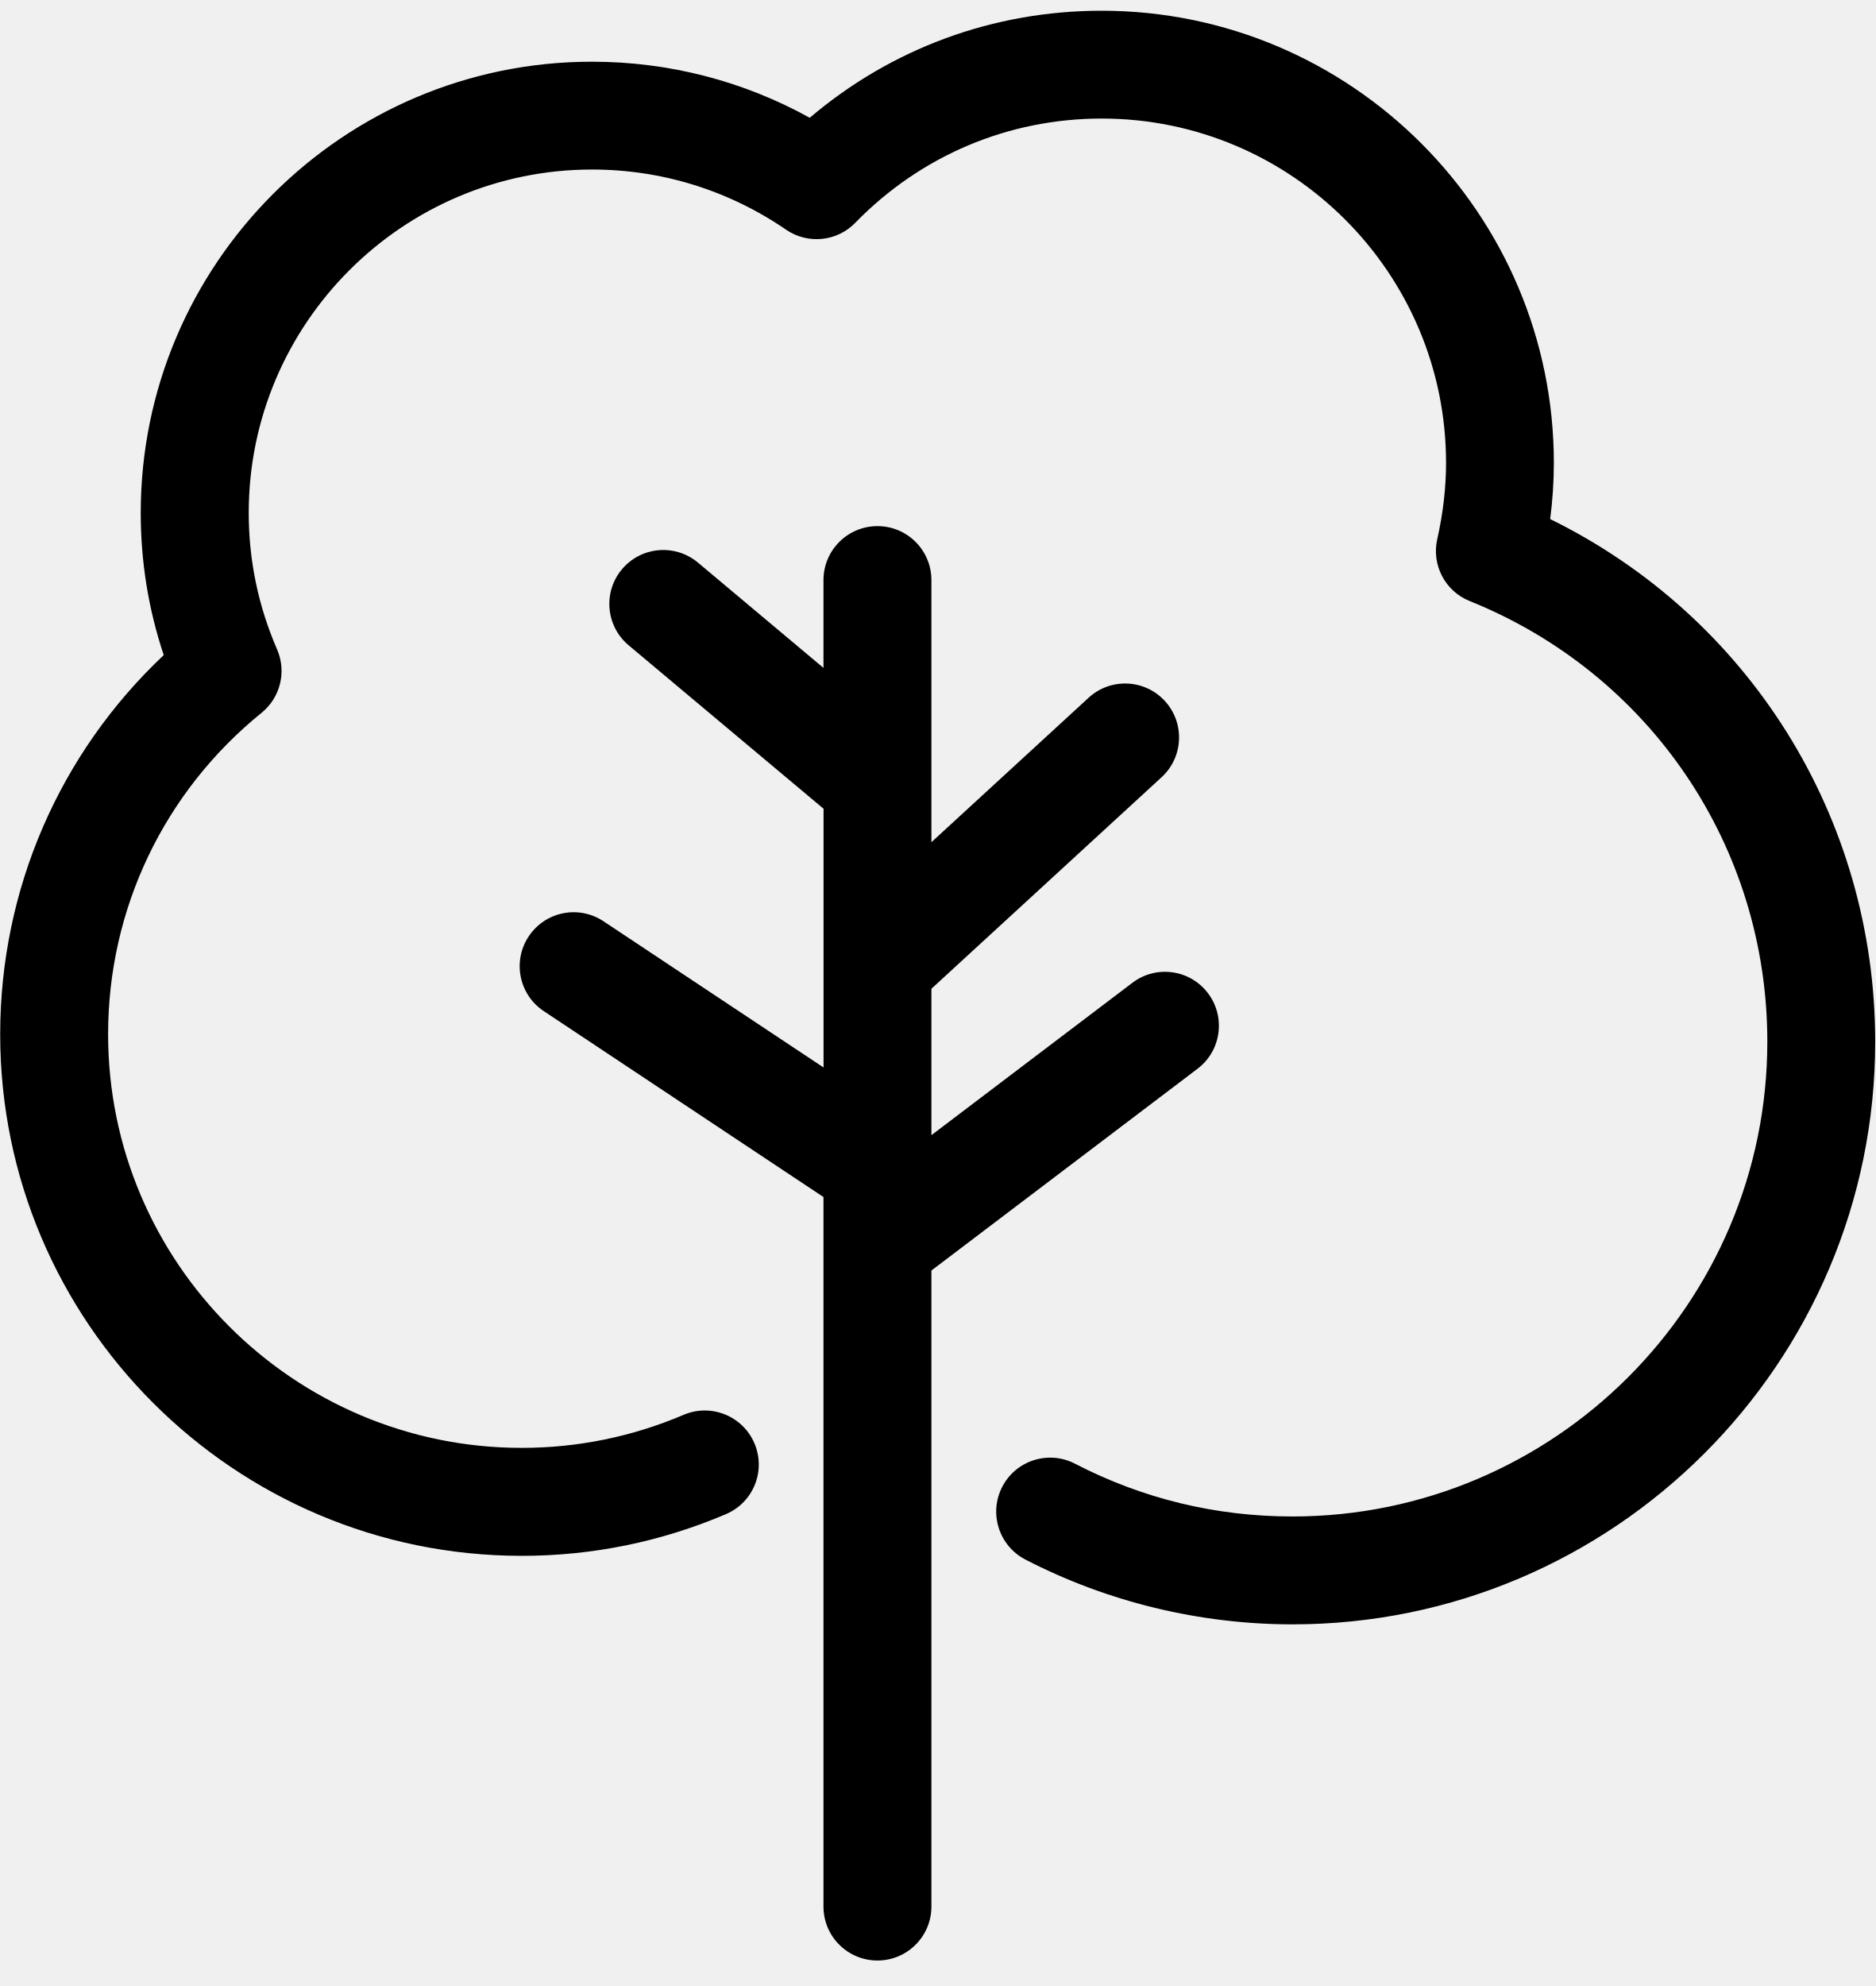
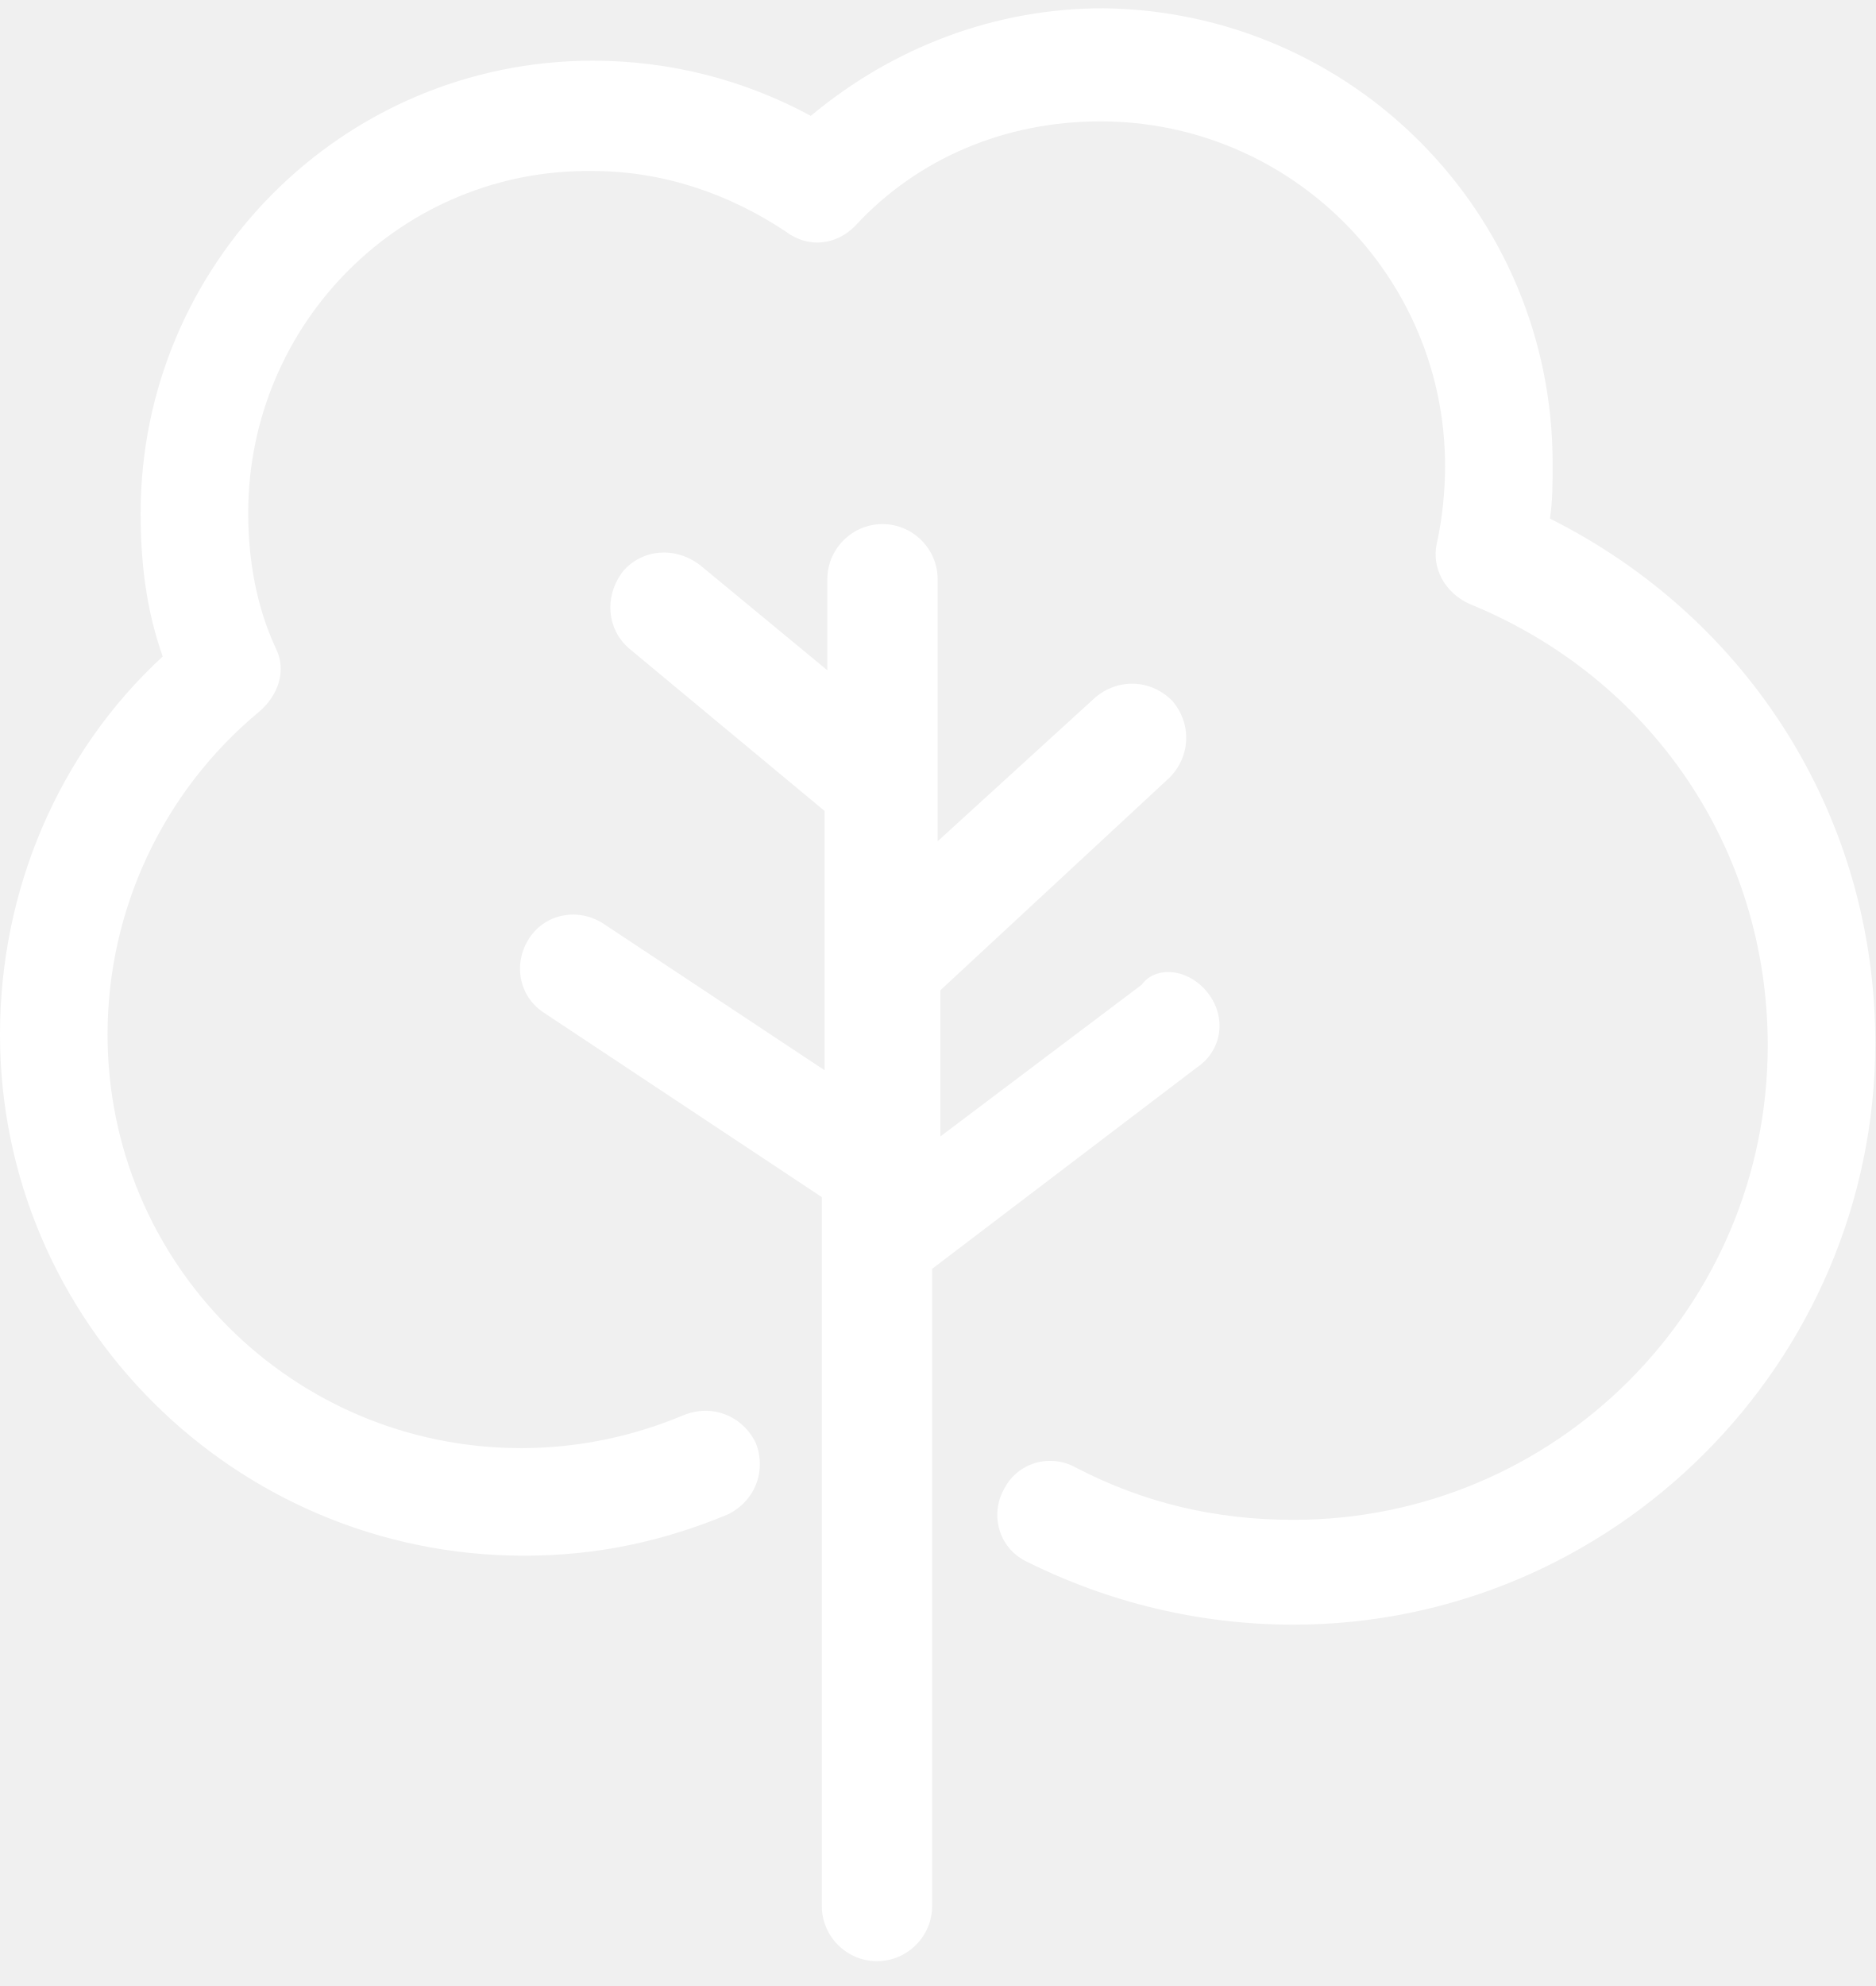
- <svg xmlns="http://www.w3.org/2000/svg" width="68" height="72" viewBox="0 0 68 72" fill="none">
-   <path fill-rule="evenodd" clip-rule="evenodd" d="M56.344 16.784C56.344 17.453 56.299 18.134 56.211 18.818C63.42 22.362 67.992 29.636 67.997 37.762C67.997 49.411 58.519 58.889 46.868 58.889C43.504 58.889 40.155 58.078 37.181 56.539C36.223 56.044 35.846 54.862 36.342 53.903C36.839 52.942 38.019 52.568 38.979 53.064C41.434 54.335 44.088 54.978 46.868 54.978C56.363 54.978 64.085 47.255 64.085 37.762C64.085 30.702 59.849 24.432 53.294 21.791C52.403 21.435 51.904 20.482 52.116 19.546C52.328 18.608 52.435 17.679 52.435 16.78C52.435 9.897 46.834 4.298 39.95 4.298C36.56 4.298 33.385 5.642 31.011 8.079C30.348 8.761 29.29 8.865 28.503 8.327C26.424 6.9 23.992 6.146 21.469 6.146C14.604 6.146 9.019 11.73 9.019 18.594C9.019 20.307 9.365 21.973 10.047 23.543C10.398 24.349 10.167 25.288 9.485 25.842C5.948 28.706 3.92 32.953 3.92 37.495C3.92 45.764 10.648 52.491 18.918 52.491C20.947 52.491 22.923 52.087 24.788 51.293C25.782 50.87 26.931 51.331 27.356 52.325C27.782 53.32 27.32 54.467 26.326 54.892C23.971 55.896 21.48 56.405 18.918 56.405C8.49 56.405 0.007 47.924 0.007 37.497C0.007 32.251 2.152 27.316 5.937 23.75C5.383 22.091 5.103 20.362 5.103 18.596C5.103 9.574 12.442 2.237 21.465 2.237C24.249 2.237 26.95 2.935 29.362 4.27C32.32 1.756 36.022 0.389 39.946 0.389C48.987 0.389 56.344 7.744 56.344 16.784ZM43.801 36.006C44.454 36.867 44.285 38.095 43.423 38.747L33.774 46.061V69.12C33.774 70.2 32.897 71.076 31.817 71.076C30.735 71.076 29.86 70.2 29.86 69.12V43.397L19.718 36.657C18.819 36.061 18.573 34.846 19.172 33.947C19.771 33.045 20.983 32.801 21.884 33.4L29.863 38.7V29.32L22.795 23.394C21.967 22.699 21.858 21.465 22.553 20.638C23.246 19.811 24.48 19.704 25.308 20.396L29.86 24.214V21.031C29.86 19.95 30.737 19.074 31.817 19.074C32.899 19.074 33.774 19.95 33.774 21.031V30.533L39.475 25.295C40.271 24.564 41.507 24.618 42.238 25.412C42.97 26.209 42.916 27.446 42.121 28.177L33.774 35.846V41.154L41.062 35.63C41.922 34.976 43.149 35.145 43.801 36.006Z" fill="black" />
+ <svg xmlns="http://www.w3.org/2000/svg" version="1.1" id="圖層_1" x="0px" y="0px" viewBox="0 0 68 72" style="enable-background:new 0 0 68 72;" xml:space="preserve">
+   <style type="text/css">
+ 	.st0{fill-rule:evenodd;clip-rule:evenodd;fill:#FFFFFF;}
+ </style>
+   <path class="st0" d="M56.3,16.8c0,0.7,0,1.4-0.1,2C63.4,22.4,68,29.6,68,37.8c0,11.6-9.5,21.1-21.1,21.1c-3.4,0-6.7-0.8-9.7-2.3  c-1-0.5-1.3-1.7-0.8-2.6c0.5-1,1.7-1.3,2.6-0.8c2.5,1.3,5.1,1.9,7.9,1.9c9.5,0,17.2-7.7,17.2-17.2c0-7.1-4.2-13.3-10.8-16  c-0.9-0.4-1.4-1.3-1.2-2.2c0.2-0.9,0.3-1.9,0.3-2.8c0-6.9-5.6-12.5-12.5-12.5c-3.4,0-6.6,1.3-8.9,3.8c-0.7,0.7-1.7,0.8-2.5,0.2  c-2.1-1.4-4.5-2.2-7-2.2C14.6,6.1,9,11.7,9,18.6c0,1.7,0.3,3.4,1,4.9c0.4,0.8,0.1,1.7-0.6,2.3C5.9,28.7,3.9,33,3.9,37.5  c0,8.3,6.7,15,15,15c2,0,4-0.4,5.9-1.2c1-0.4,2.1,0,2.6,1c0.4,1,0,2.1-1,2.6c-2.4,1-4.8,1.5-7.4,1.5C8.5,56.4,0,47.9,0,37.5  c0-5.2,2.1-10.2,5.9-13.7c-0.6-1.7-0.8-3.4-0.8-5.2c0-9,7.3-16.4,16.4-16.4c2.8,0,5.5,0.7,7.9,2c3-2.5,6.7-3.9,10.6-3.9  C49,0.4,56.3,7.7,56.3,16.8z M43.8,36c0.7,0.9,0.5,2.1-0.4,2.7l-9.6,7.3v23.1c0,1.1-0.9,2-2,2c-1.1,0-2-0.9-2-2V43.4l-10.1-6.7  c-0.9-0.6-1.1-1.8-0.5-2.7c0.6-0.9,1.8-1.1,2.7-0.5l8,5.3v-9.4l-7.1-5.9c-0.8-0.7-0.9-1.9-0.2-2.8c0.7-0.8,1.9-0.9,2.8-0.2l4.6,3.8  V21c0-1.1,0.9-2,2-2c1.1,0,2,0.9,2,2v9.5l5.7-5.2c0.8-0.7,2-0.7,2.8,0.1c0.7,0.8,0.7,2-0.1,2.8l-8.3,7.7v5.3l7.3-5.5  C41.9,35,43.1,35.1,43.8,36z" />
</svg>
